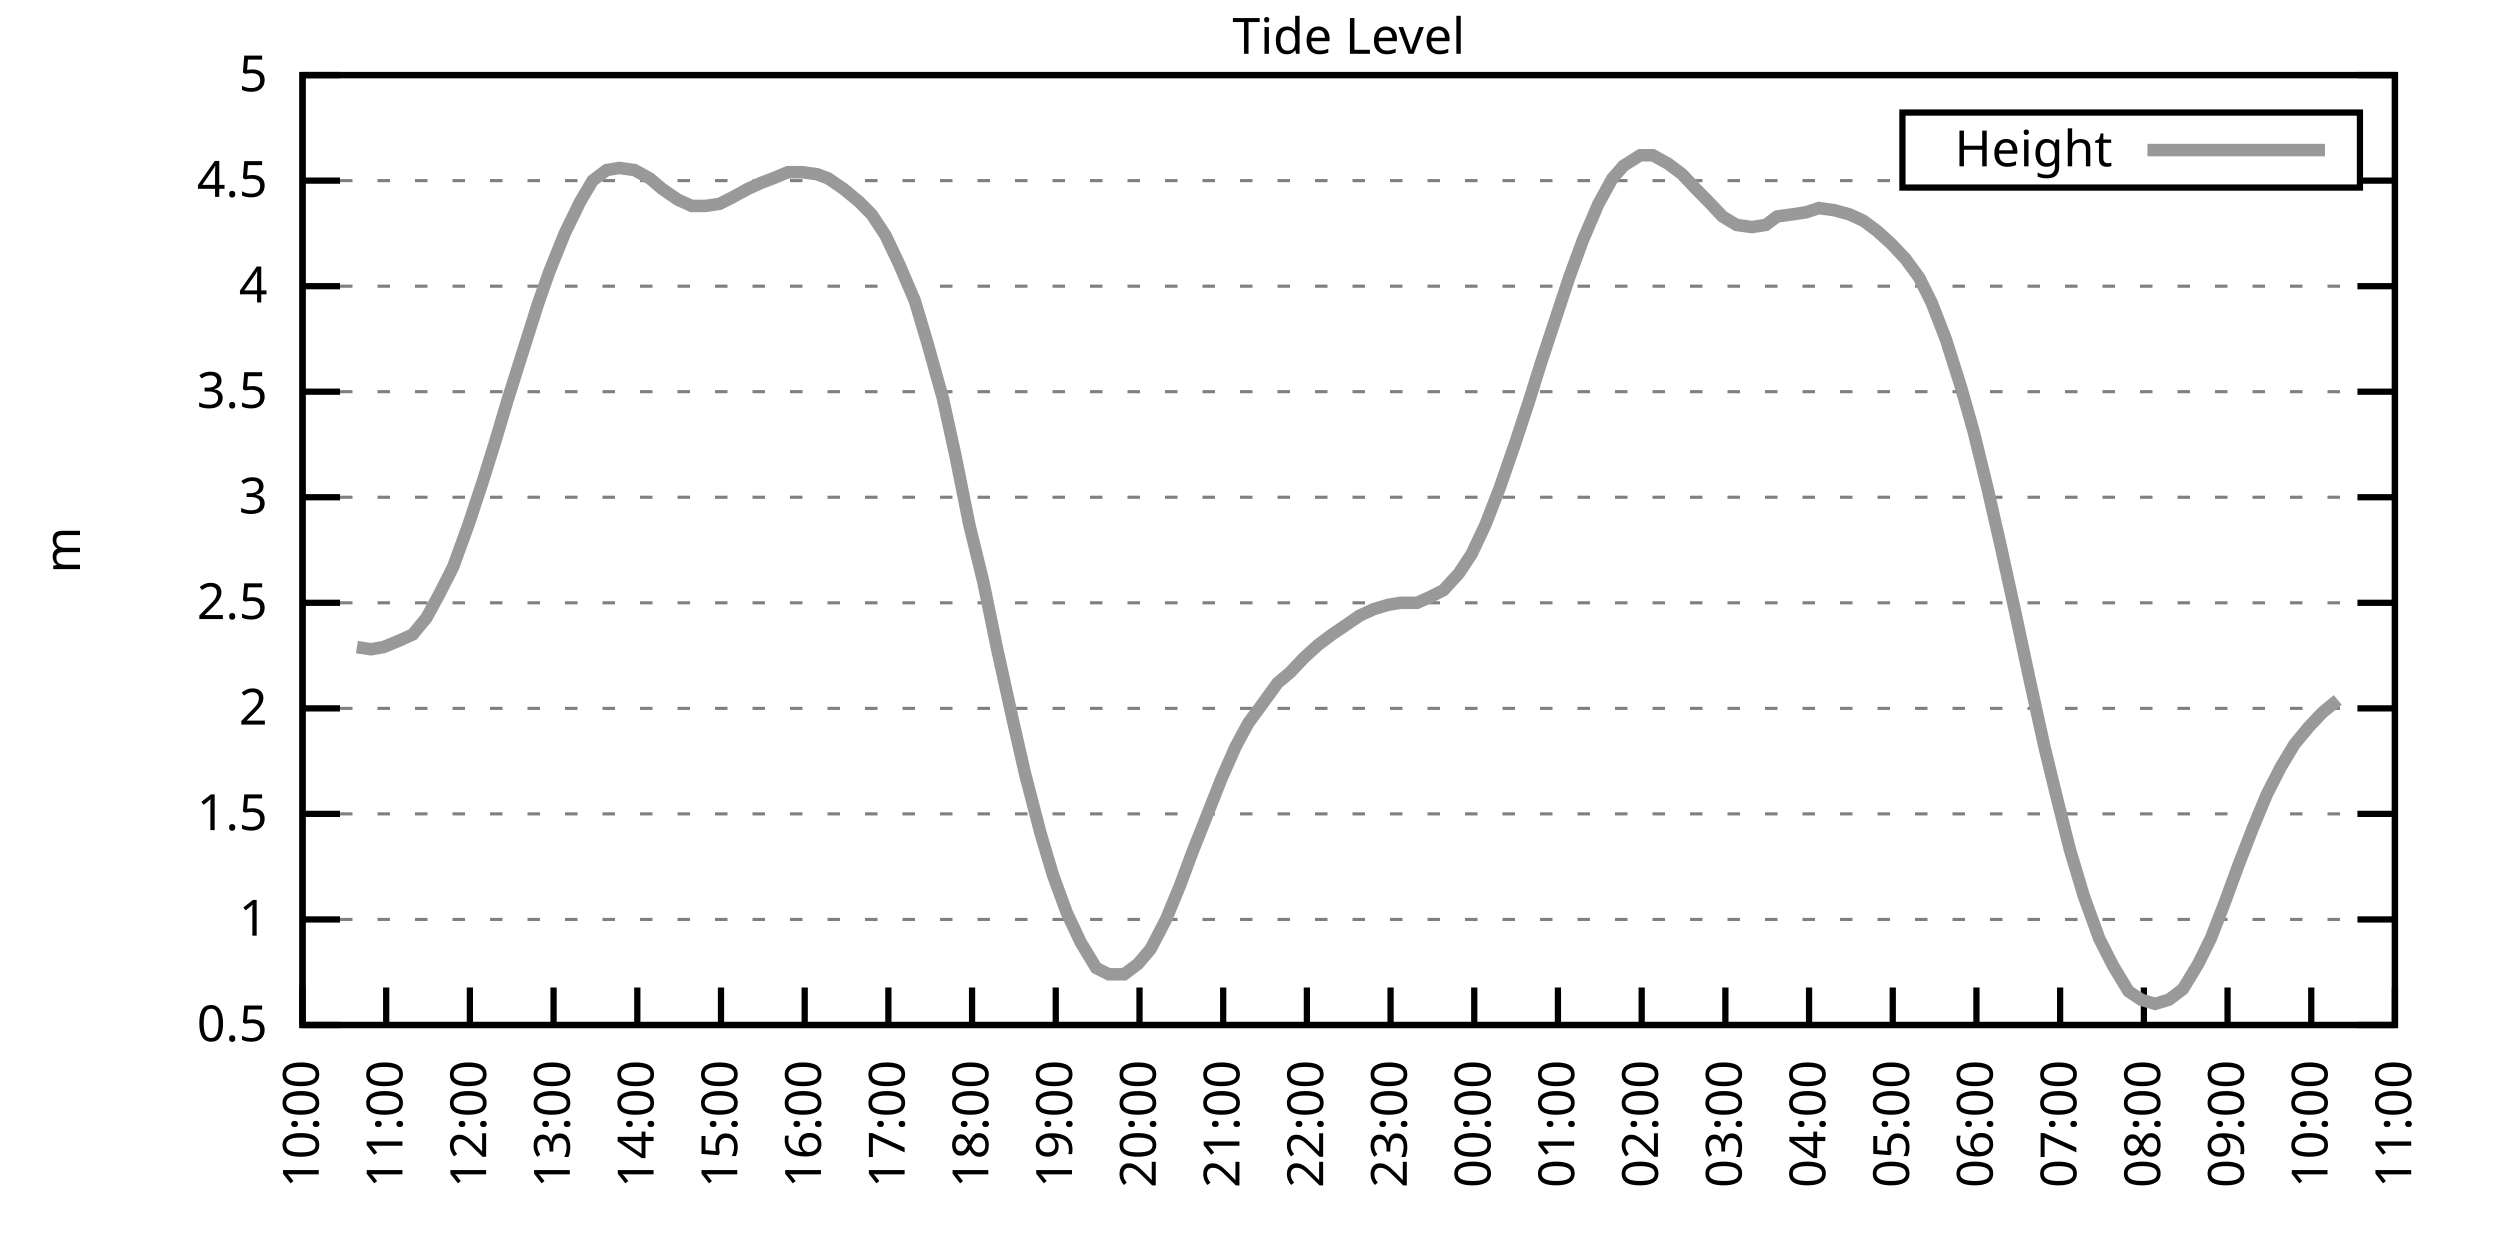
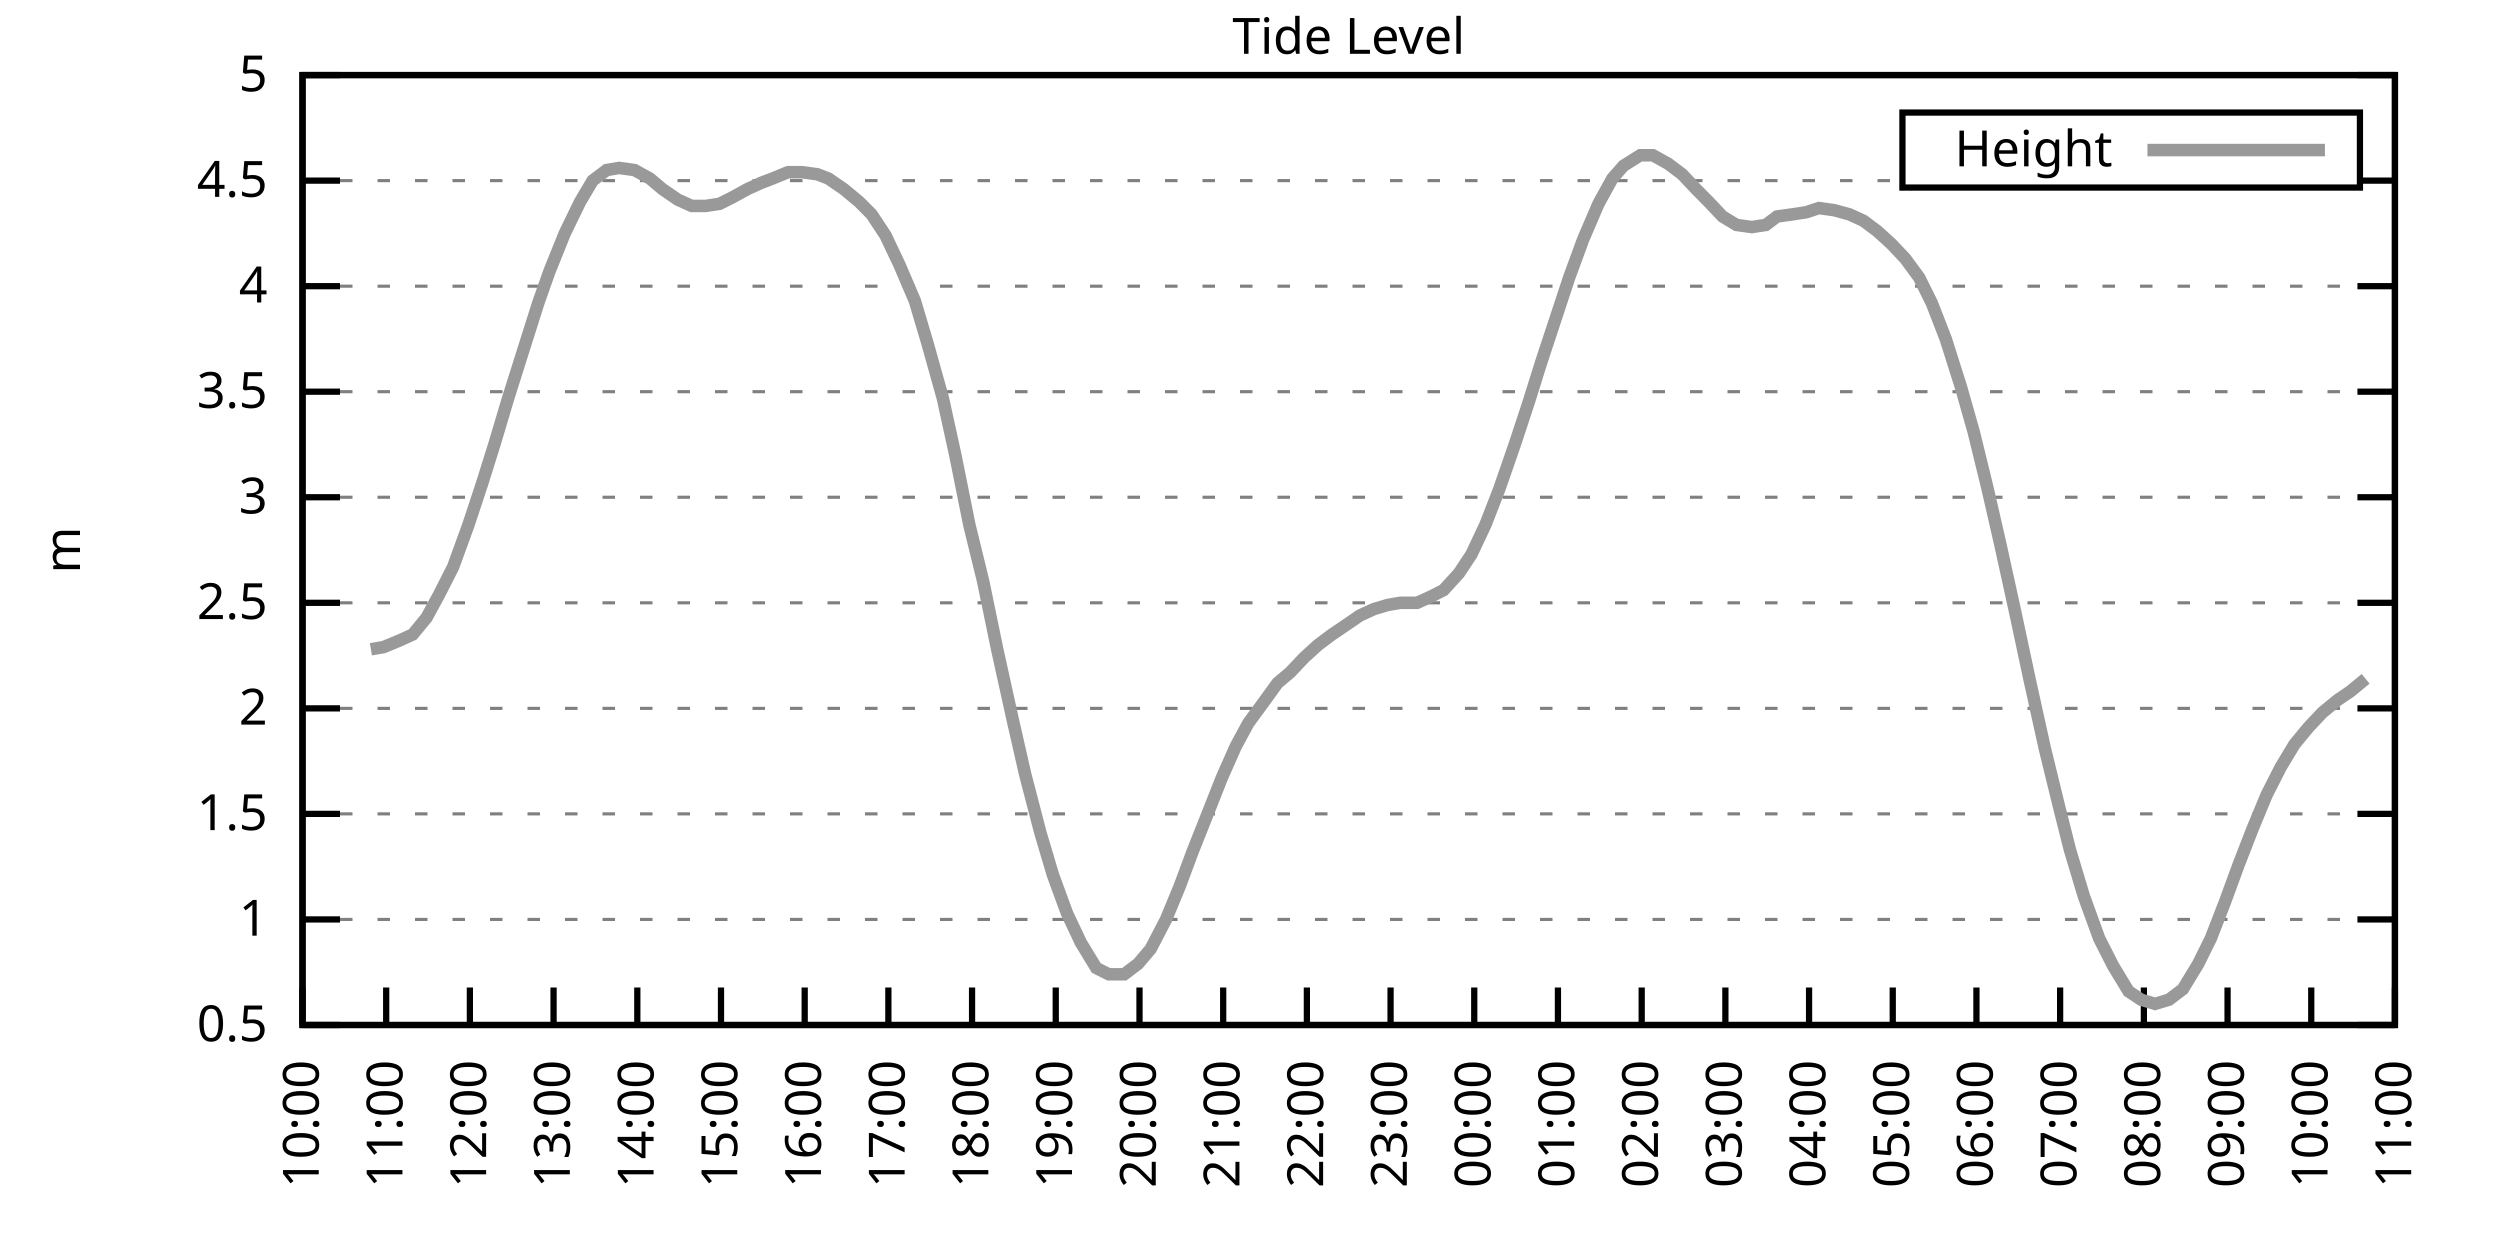
<svg xmlns="http://www.w3.org/2000/svg" xmlns:xlink="http://www.w3.org/1999/xlink" width="400" height="200" viewBox="0 0 400 200">
  <g id="gnuplot_canvas">
    <rect x="0" y="0" width="400" height="200" fill="none" />
    <defs>
      <circle id="gpDot" r="0.5" stroke-width="0.5" stroke="currentColor" />
      <path id="gpPt0" stroke-width="0.333" stroke="currentColor" d="M-1,0 h2 M0,-1 v2" />
      <path id="gpPt1" stroke-width="0.333" stroke="currentColor" d="M-1,-1 L1,1 M1,-1 L-1,1" />
      <path id="gpPt2" stroke-width="0.333" stroke="currentColor" d="M-1,0 L1,0 M0,-1 L0,1 M-1,-1 L1,1 M-1,1 L1,-1" />
      <rect id="gpPt3" stroke-width="0.333" stroke="currentColor" x="-1" y="-1" width="2" height="2" />
      <rect id="gpPt4" stroke-width="0.333" stroke="currentColor" fill="currentColor" x="-1" y="-1" width="2" height="2" />
      <circle id="gpPt5" stroke-width="0.333" stroke="currentColor" cx="0" cy="0" r="1" />
      <use xlink:href="#gpPt5" id="gpPt6" fill="currentColor" stroke="none" />
      <path id="gpPt7" stroke-width="0.333" stroke="currentColor" d="M0,-1.33 L-1.33,0.67 L1.33,0.67 z" />
      <use xlink:href="#gpPt7" id="gpPt8" fill="currentColor" stroke="none" />
      <use xlink:href="#gpPt7" id="gpPt9" stroke="currentColor" transform="rotate(180)" />
      <use xlink:href="#gpPt9" id="gpPt10" fill="currentColor" stroke="none" />
      <use xlink:href="#gpPt3" id="gpPt11" stroke="currentColor" transform="rotate(45)" />
      <use xlink:href="#gpPt11" id="gpPt12" fill="currentColor" stroke="none" />
      <path id="gpPt13" stroke-width="0.333" stroke="currentColor" d="M0,1.330 L1.265,0.411 L0.782,-1.067 L-0.782,-1.076 L-1.265,0.411 z" />
      <use xlink:href="#gpPt13" id="gpPt14" fill="currentColor" stroke="none" />
      <filter id="textbox" filterUnits="objectBoundingBox" x="0" y="0" height="1" width="1">
        <feFlood flood-color="white" flood-opacity="1" result="bgnd" />
        <feComposite in="SourceGraphic" in2="bgnd" operator="atop" />
      </filter>
      <filter id="greybox" filterUnits="objectBoundingBox" x="0" y="0" height="1" width="1">
        <feFlood flood-color="lightgrey" flood-opacity="1" result="grey" />
        <feComposite in="SourceGraphic" in2="grey" operator="atop" />
      </filter>
    </defs>
    <g fill="none" color="white" stroke="currentColor" stroke-width="1.00" stroke-linecap="butt" stroke-linejoin="miter">
</g>
    <g fill="none" color="black" stroke="currentColor" stroke-width="1.00" stroke-linecap="butt" stroke-linejoin="miter">
      <g stroke="none" shape-rendering="crispEdges">
        <polygon fill="rgb(255, 255, 255)" points="48.40,164.00 383.18,164.00 383.18,12.02 48.40,12.02 " />
      </g>
    </g>
    <g fill="none" color="black" stroke="currentColor" stroke-width="1.00" stroke-linecap="butt" stroke-linejoin="miter">
</g>
    <g fill="none" color="black" stroke="black" stroke-width="0.50" stroke-linecap="butt" stroke-linejoin="miter">
</g>
    <g fill="none" color="gray" stroke="currentColor" stroke-width="0.50" stroke-linecap="butt" stroke-linejoin="miter">
      <path stroke="gray" stroke-dasharray="2,4" class="gridline" d="M48.40,164.00 L383.19,164.00  " />
    </g>
    <g fill="none" color="gray" stroke="gray" stroke-width="1.00" stroke-linecap="butt" stroke-linejoin="miter">
</g>
    <g fill="none" color="black" stroke="currentColor" stroke-width="1.00" stroke-linecap="butt" stroke-linejoin="miter">
      <path stroke="black" d="M48.40,164.00 L54.40,164.00 M383.19,164.00 L377.19,164.00  " />
      <g transform="translate(42.80,166.60)" stroke="none" fill="black" font-family="Sans" font-size="8.00" text-anchor="end">
        <text>
          <tspan font-family="Sans"> 0.5</tspan>
        </text>
      </g>
    </g>
    <g fill="none" color="black" stroke="currentColor" stroke-width="1.00" stroke-linecap="butt" stroke-linejoin="miter">
</g>
    <g fill="none" color="black" stroke="black" stroke-width="0.50" stroke-linecap="butt" stroke-linejoin="miter">
</g>
    <g fill="none" color="gray" stroke="currentColor" stroke-width="0.50" stroke-linecap="butt" stroke-linejoin="miter">
      <path stroke="gray" stroke-dasharray="2,4" class="gridline" d="M48.40,147.11 L383.19,147.11  " />
    </g>
    <g fill="none" color="gray" stroke="gray" stroke-width="1.00" stroke-linecap="butt" stroke-linejoin="miter">
</g>
    <g fill="none" color="black" stroke="currentColor" stroke-width="1.00" stroke-linecap="butt" stroke-linejoin="miter">
      <path stroke="black" d="M48.40,147.11 L54.40,147.11 M383.19,147.11 L377.19,147.11  " />
      <g transform="translate(42.80,149.71)" stroke="none" fill="black" font-family="Sans" font-size="8.00" text-anchor="end">
        <text>
          <tspan font-family="Sans"> 1</tspan>
        </text>
      </g>
    </g>
    <g fill="none" color="black" stroke="currentColor" stroke-width="1.00" stroke-linecap="butt" stroke-linejoin="miter">
</g>
    <g fill="none" color="black" stroke="black" stroke-width="0.50" stroke-linecap="butt" stroke-linejoin="miter">
</g>
    <g fill="none" color="gray" stroke="currentColor" stroke-width="0.50" stroke-linecap="butt" stroke-linejoin="miter">
      <path stroke="gray" stroke-dasharray="2,4" class="gridline" d="M48.40,130.22 L383.19,130.22  " />
    </g>
    <g fill="none" color="gray" stroke="gray" stroke-width="1.00" stroke-linecap="butt" stroke-linejoin="miter">
</g>
    <g fill="none" color="black" stroke="currentColor" stroke-width="1.00" stroke-linecap="butt" stroke-linejoin="miter">
      <path stroke="black" d="M48.40,130.22 L54.40,130.22 M383.19,130.22 L377.19,130.22  " />
      <g transform="translate(42.80,132.82)" stroke="none" fill="black" font-family="Sans" font-size="8.00" text-anchor="end">
        <text>
          <tspan font-family="Sans"> 1.5</tspan>
        </text>
      </g>
    </g>
    <g fill="none" color="black" stroke="currentColor" stroke-width="1.00" stroke-linecap="butt" stroke-linejoin="miter">
</g>
    <g fill="none" color="black" stroke="black" stroke-width="0.50" stroke-linecap="butt" stroke-linejoin="miter">
</g>
    <g fill="none" color="gray" stroke="currentColor" stroke-width="0.50" stroke-linecap="butt" stroke-linejoin="miter">
      <path stroke="gray" stroke-dasharray="2,4" class="gridline" d="M48.40,113.34 L383.19,113.34  " />
    </g>
    <g fill="none" color="gray" stroke="gray" stroke-width="1.00" stroke-linecap="butt" stroke-linejoin="miter">
</g>
    <g fill="none" color="black" stroke="currentColor" stroke-width="1.00" stroke-linecap="butt" stroke-linejoin="miter">
      <path stroke="black" d="M48.40,113.34 L54.40,113.34 M383.19,113.34 L377.19,113.34  " />
      <g transform="translate(42.80,115.94)" stroke="none" fill="black" font-family="Sans" font-size="8.00" text-anchor="end">
        <text>
          <tspan font-family="Sans"> 2</tspan>
        </text>
      </g>
    </g>
    <g fill="none" color="black" stroke="currentColor" stroke-width="1.00" stroke-linecap="butt" stroke-linejoin="miter">
</g>
    <g fill="none" color="black" stroke="black" stroke-width="0.50" stroke-linecap="butt" stroke-linejoin="miter">
</g>
    <g fill="none" color="gray" stroke="currentColor" stroke-width="0.50" stroke-linecap="butt" stroke-linejoin="miter">
      <path stroke="gray" stroke-dasharray="2,4" class="gridline" d="M48.40,96.45 L383.19,96.45  " />
    </g>
    <g fill="none" color="gray" stroke="gray" stroke-width="1.00" stroke-linecap="butt" stroke-linejoin="miter">
</g>
    <g fill="none" color="black" stroke="currentColor" stroke-width="1.00" stroke-linecap="butt" stroke-linejoin="miter">
      <path stroke="black" d="M48.40,96.45 L54.40,96.45 M383.19,96.45 L377.19,96.45  " />
      <g transform="translate(42.80,99.05)" stroke="none" fill="black" font-family="Sans" font-size="8.00" text-anchor="end">
        <text>
          <tspan font-family="Sans"> 2.5</tspan>
        </text>
      </g>
    </g>
    <g fill="none" color="black" stroke="currentColor" stroke-width="1.00" stroke-linecap="butt" stroke-linejoin="miter">
</g>
    <g fill="none" color="black" stroke="black" stroke-width="0.50" stroke-linecap="butt" stroke-linejoin="miter">
</g>
    <g fill="none" color="gray" stroke="currentColor" stroke-width="0.50" stroke-linecap="butt" stroke-linejoin="miter">
      <path stroke="gray" stroke-dasharray="2,4" class="gridline" d="M48.40,79.56 L383.19,79.56  " />
    </g>
    <g fill="none" color="gray" stroke="gray" stroke-width="1.00" stroke-linecap="butt" stroke-linejoin="miter">
</g>
    <g fill="none" color="black" stroke="currentColor" stroke-width="1.00" stroke-linecap="butt" stroke-linejoin="miter">
      <path stroke="black" d="M48.40,79.56 L54.40,79.56 M383.19,79.56 L377.19,79.56  " />
      <g transform="translate(42.80,82.16)" stroke="none" fill="black" font-family="Sans" font-size="8.00" text-anchor="end">
        <text>
          <tspan font-family="Sans"> 3</tspan>
        </text>
      </g>
    </g>
    <g fill="none" color="black" stroke="currentColor" stroke-width="1.00" stroke-linecap="butt" stroke-linejoin="miter">
</g>
    <g fill="none" color="black" stroke="black" stroke-width="0.50" stroke-linecap="butt" stroke-linejoin="miter">
</g>
    <g fill="none" color="gray" stroke="currentColor" stroke-width="0.50" stroke-linecap="butt" stroke-linejoin="miter">
      <path stroke="gray" stroke-dasharray="2,4" class="gridline" d="M48.40,62.67 L383.19,62.67  " />
    </g>
    <g fill="none" color="gray" stroke="gray" stroke-width="1.00" stroke-linecap="butt" stroke-linejoin="miter">
</g>
    <g fill="none" color="black" stroke="currentColor" stroke-width="1.00" stroke-linecap="butt" stroke-linejoin="miter">
      <path stroke="black" d="M48.40,62.67 L54.40,62.67 M383.19,62.67 L377.19,62.67  " />
      <g transform="translate(42.80,65.27)" stroke="none" fill="black" font-family="Sans" font-size="8.00" text-anchor="end">
        <text>
          <tspan font-family="Sans"> 3.5</tspan>
        </text>
      </g>
    </g>
    <g fill="none" color="black" stroke="currentColor" stroke-width="1.00" stroke-linecap="butt" stroke-linejoin="miter">
</g>
    <g fill="none" color="black" stroke="black" stroke-width="0.50" stroke-linecap="butt" stroke-linejoin="miter">
</g>
    <g fill="none" color="gray" stroke="currentColor" stroke-width="0.50" stroke-linecap="butt" stroke-linejoin="miter">
      <path stroke="gray" stroke-dasharray="2,4" class="gridline" d="M48.40,45.79 L383.19,45.79  " />
    </g>
    <g fill="none" color="gray" stroke="gray" stroke-width="1.00" stroke-linecap="butt" stroke-linejoin="miter">
</g>
    <g fill="none" color="black" stroke="currentColor" stroke-width="1.00" stroke-linecap="butt" stroke-linejoin="miter">
      <path stroke="black" d="M48.40,45.79 L54.40,45.79 M383.19,45.79 L377.19,45.79  " />
      <g transform="translate(42.80,48.39)" stroke="none" fill="black" font-family="Sans" font-size="8.00" text-anchor="end">
        <text>
          <tspan font-family="Sans"> 4</tspan>
        </text>
      </g>
    </g>
    <g fill="none" color="black" stroke="currentColor" stroke-width="1.00" stroke-linecap="butt" stroke-linejoin="miter">
</g>
    <g fill="none" color="black" stroke="black" stroke-width="0.50" stroke-linecap="butt" stroke-linejoin="miter">
</g>
    <g fill="none" color="gray" stroke="currentColor" stroke-width="0.50" stroke-linecap="butt" stroke-linejoin="miter">
      <path stroke="gray" stroke-dasharray="2,4" class="gridline" d="M48.40,28.90 L304.39,28.90 M377.59,28.90 L383.19,28.90  " />
    </g>
    <g fill="none" color="gray" stroke="gray" stroke-width="1.00" stroke-linecap="butt" stroke-linejoin="miter">
</g>
    <g fill="none" color="black" stroke="currentColor" stroke-width="1.00" stroke-linecap="butt" stroke-linejoin="miter">
      <path stroke="black" d="M48.40,28.90 L54.40,28.90 M383.19,28.90 L377.19,28.90  " />
      <g transform="translate(42.80,31.50)" stroke="none" fill="black" font-family="Sans" font-size="8.00" text-anchor="end">
        <text>
          <tspan font-family="Sans"> 4.5</tspan>
        </text>
      </g>
    </g>
    <g fill="none" color="black" stroke="currentColor" stroke-width="1.00" stroke-linecap="butt" stroke-linejoin="miter">
</g>
    <g fill="none" color="black" stroke="black" stroke-width="0.50" stroke-linecap="butt" stroke-linejoin="miter">
</g>
    <g fill="none" color="gray" stroke="currentColor" stroke-width="0.50" stroke-linecap="butt" stroke-linejoin="miter">
      <path stroke="gray" stroke-dasharray="2,4" class="gridline" d="M48.40,12.01 L383.19,12.01  " />
    </g>
    <g fill="none" color="gray" stroke="gray" stroke-width="1.00" stroke-linecap="butt" stroke-linejoin="miter">
</g>
    <g fill="none" color="black" stroke="currentColor" stroke-width="1.00" stroke-linecap="butt" stroke-linejoin="miter">
      <path stroke="black" d="M48.40,12.01 L54.40,12.01 M383.19,12.01 L377.19,12.01  " />
      <g transform="translate(42.80,14.61)" stroke="none" fill="black" font-family="Sans" font-size="8.00" text-anchor="end">
        <text>
          <tspan font-family="Sans"> 5</tspan>
        </text>
      </g>
    </g>
    <g fill="none" color="black" stroke="currentColor" stroke-width="1.00" stroke-linecap="butt" stroke-linejoin="miter">
      <path stroke="black" d="M48.40,164.00 L48.40,158.00  " />
      <g transform="translate(51.00,169.60) rotate(270.00)" stroke="none" fill="black" font-family="Sans" font-size="8.00" text-anchor="end">
        <text>
          <tspan font-family="Sans">10:00</tspan>
        </text>
      </g>
    </g>
    <g fill="none" color="black" stroke="currentColor" stroke-width="1.00" stroke-linecap="butt" stroke-linejoin="miter">
      <path stroke="black" d="M61.79,164.00 L61.79,158.00  " />
      <g transform="translate(64.39,169.60) rotate(270.00)" stroke="none" fill="black" font-family="Sans" font-size="8.00" text-anchor="end">
        <text>
          <tspan font-family="Sans">11:00</tspan>
        </text>
      </g>
    </g>
    <g fill="none" color="black" stroke="currentColor" stroke-width="1.00" stroke-linecap="butt" stroke-linejoin="miter">
      <path stroke="black" d="M75.18,164.00 L75.18,158.00  " />
      <g transform="translate(77.78,169.60) rotate(270.00)" stroke="none" fill="black" font-family="Sans" font-size="8.00" text-anchor="end">
        <text>
          <tspan font-family="Sans">12:00</tspan>
        </text>
      </g>
    </g>
    <g fill="none" color="black" stroke="currentColor" stroke-width="1.00" stroke-linecap="butt" stroke-linejoin="miter">
      <path stroke="black" d="M88.57,164.00 L88.57,158.00  " />
      <g transform="translate(91.17,169.60) rotate(270.00)" stroke="none" fill="black" font-family="Sans" font-size="8.00" text-anchor="end">
        <text>
          <tspan font-family="Sans">13:00</tspan>
        </text>
      </g>
    </g>
    <g fill="none" color="black" stroke="currentColor" stroke-width="1.00" stroke-linecap="butt" stroke-linejoin="miter">
      <path stroke="black" d="M101.97,164.00 L101.97,158.00  " />
      <g transform="translate(104.57,169.60) rotate(270.00)" stroke="none" fill="black" font-family="Sans" font-size="8.00" text-anchor="end">
        <text>
          <tspan font-family="Sans">14:00</tspan>
        </text>
      </g>
    </g>
    <g fill="none" color="black" stroke="currentColor" stroke-width="1.00" stroke-linecap="butt" stroke-linejoin="miter">
      <path stroke="black" d="M115.36,164.00 L115.36,158.00  " />
      <g transform="translate(117.96,169.60) rotate(270.00)" stroke="none" fill="black" font-family="Sans" font-size="8.00" text-anchor="end">
        <text>
          <tspan font-family="Sans">15:00</tspan>
        </text>
      </g>
    </g>
    <g fill="none" color="black" stroke="currentColor" stroke-width="1.00" stroke-linecap="butt" stroke-linejoin="miter">
      <path stroke="black" d="M128.75,164.00 L128.75,158.00  " />
      <g transform="translate(131.35,169.60) rotate(270.00)" stroke="none" fill="black" font-family="Sans" font-size="8.00" text-anchor="end">
        <text>
          <tspan font-family="Sans">16:00</tspan>
        </text>
      </g>
    </g>
    <g fill="none" color="black" stroke="currentColor" stroke-width="1.00" stroke-linecap="butt" stroke-linejoin="miter">
      <path stroke="black" d="M142.14,164.00 L142.14,158.00  " />
      <g transform="translate(144.74,169.60) rotate(270.00)" stroke="none" fill="black" font-family="Sans" font-size="8.00" text-anchor="end">
        <text>
          <tspan font-family="Sans">17:00</tspan>
        </text>
      </g>
    </g>
    <g fill="none" color="black" stroke="currentColor" stroke-width="1.00" stroke-linecap="butt" stroke-linejoin="miter">
      <path stroke="black" d="M155.53,164.00 L155.53,158.00  " />
      <g transform="translate(158.13,169.60) rotate(270.00)" stroke="none" fill="black" font-family="Sans" font-size="8.00" text-anchor="end">
        <text>
          <tspan font-family="Sans">18:00</tspan>
        </text>
      </g>
    </g>
    <g fill="none" color="black" stroke="currentColor" stroke-width="1.00" stroke-linecap="butt" stroke-linejoin="miter">
      <path stroke="black" d="M168.92,164.00 L168.92,158.00  " />
      <g transform="translate(171.52,169.60) rotate(270.00)" stroke="none" fill="black" font-family="Sans" font-size="8.00" text-anchor="end">
        <text>
          <tspan font-family="Sans">19:00</tspan>
        </text>
      </g>
    </g>
    <g fill="none" color="black" stroke="currentColor" stroke-width="1.00" stroke-linecap="butt" stroke-linejoin="miter">
      <path stroke="black" d="M182.32,164.00 L182.32,158.00  " />
      <g transform="translate(184.92,169.60) rotate(270.00)" stroke="none" fill="black" font-family="Sans" font-size="8.00" text-anchor="end">
        <text>
          <tspan font-family="Sans">20:00</tspan>
        </text>
      </g>
    </g>
    <g fill="none" color="black" stroke="currentColor" stroke-width="1.00" stroke-linecap="butt" stroke-linejoin="miter">
      <path stroke="black" d="M195.71,164.00 L195.71,158.00  " />
      <g transform="translate(198.31,169.60) rotate(270.00)" stroke="none" fill="black" font-family="Sans" font-size="8.00" text-anchor="end">
        <text>
          <tspan font-family="Sans">21:00</tspan>
        </text>
      </g>
    </g>
    <g fill="none" color="black" stroke="currentColor" stroke-width="1.00" stroke-linecap="butt" stroke-linejoin="miter">
      <path stroke="black" d="M209.10,164.00 L209.10,158.00  " />
      <g transform="translate(211.70,169.60) rotate(270.00)" stroke="none" fill="black" font-family="Sans" font-size="8.00" text-anchor="end">
        <text>
          <tspan font-family="Sans">22:00</tspan>
        </text>
      </g>
    </g>
    <g fill="none" color="black" stroke="currentColor" stroke-width="1.00" stroke-linecap="butt" stroke-linejoin="miter">
      <path stroke="black" d="M222.49,164.00 L222.49,158.00  " />
      <g transform="translate(225.09,169.60) rotate(270.00)" stroke="none" fill="black" font-family="Sans" font-size="8.00" text-anchor="end">
        <text>
          <tspan font-family="Sans">23:00</tspan>
        </text>
      </g>
    </g>
    <g fill="none" color="black" stroke="currentColor" stroke-width="1.00" stroke-linecap="butt" stroke-linejoin="miter">
      <path stroke="black" d="M235.88,164.00 L235.88,158.00  " />
      <g transform="translate(238.48,169.60) rotate(270.00)" stroke="none" fill="black" font-family="Sans" font-size="8.00" text-anchor="end">
        <text>
          <tspan font-family="Sans">00:00</tspan>
        </text>
      </g>
    </g>
    <g fill="none" color="black" stroke="currentColor" stroke-width="1.00" stroke-linecap="butt" stroke-linejoin="miter">
      <path stroke="black" d="M249.27,164.00 L249.27,158.00  " />
      <g transform="translate(251.87,169.60) rotate(270.00)" stroke="none" fill="black" font-family="Sans" font-size="8.00" text-anchor="end">
        <text>
          <tspan font-family="Sans">01:00</tspan>
        </text>
      </g>
    </g>
    <g fill="none" color="black" stroke="currentColor" stroke-width="1.00" stroke-linecap="butt" stroke-linejoin="miter">
      <path stroke="black" d="M262.67,164.00 L262.67,158.00  " />
      <g transform="translate(265.27,169.60) rotate(270.00)" stroke="none" fill="black" font-family="Sans" font-size="8.00" text-anchor="end">
        <text>
          <tspan font-family="Sans">02:00</tspan>
        </text>
      </g>
    </g>
    <g fill="none" color="black" stroke="currentColor" stroke-width="1.00" stroke-linecap="butt" stroke-linejoin="miter">
      <path stroke="black" d="M276.06,164.00 L276.06,158.00  " />
      <g transform="translate(278.66,169.60) rotate(270.00)" stroke="none" fill="black" font-family="Sans" font-size="8.00" text-anchor="end">
        <text>
          <tspan font-family="Sans">03:00</tspan>
        </text>
      </g>
    </g>
    <g fill="none" color="black" stroke="currentColor" stroke-width="1.00" stroke-linecap="butt" stroke-linejoin="miter">
      <path stroke="black" d="M289.45,164.00 L289.45,158.00  " />
      <g transform="translate(292.05,169.60) rotate(270.00)" stroke="none" fill="black" font-family="Sans" font-size="8.00" text-anchor="end">
        <text>
          <tspan font-family="Sans">04:00</tspan>
        </text>
      </g>
    </g>
    <g fill="none" color="black" stroke="currentColor" stroke-width="1.00" stroke-linecap="butt" stroke-linejoin="miter">
      <path stroke="black" d="M302.84,164.00 L302.84,158.00  " />
      <g transform="translate(305.44,169.60) rotate(270.00)" stroke="none" fill="black" font-family="Sans" font-size="8.00" text-anchor="end">
        <text>
          <tspan font-family="Sans">05:00</tspan>
        </text>
      </g>
    </g>
    <g fill="none" color="black" stroke="currentColor" stroke-width="1.00" stroke-linecap="butt" stroke-linejoin="miter">
      <path stroke="black" d="M316.23,164.00 L316.23,158.00  " />
      <g transform="translate(318.83,169.60) rotate(270.00)" stroke="none" fill="black" font-family="Sans" font-size="8.00" text-anchor="end">
        <text>
          <tspan font-family="Sans">06:00</tspan>
        </text>
      </g>
    </g>
    <g fill="none" color="black" stroke="currentColor" stroke-width="1.00" stroke-linecap="butt" stroke-linejoin="miter">
      <path stroke="black" d="M329.62,164.00 L329.62,158.00  " />
      <g transform="translate(332.22,169.60) rotate(270.00)" stroke="none" fill="black" font-family="Sans" font-size="8.00" text-anchor="end">
        <text>
          <tspan font-family="Sans">07:00</tspan>
        </text>
      </g>
    </g>
    <g fill="none" color="black" stroke="currentColor" stroke-width="1.00" stroke-linecap="butt" stroke-linejoin="miter">
      <path stroke="black" d="M343.02,164.00 L343.02,158.00  " />
      <g transform="translate(345.62,169.60) rotate(270.00)" stroke="none" fill="black" font-family="Sans" font-size="8.00" text-anchor="end">
        <text>
          <tspan font-family="Sans">08:00</tspan>
        </text>
      </g>
    </g>
    <g fill="none" color="black" stroke="currentColor" stroke-width="1.00" stroke-linecap="butt" stroke-linejoin="miter">
      <path stroke="black" d="M356.41,164.00 L356.41,158.00  " />
      <g transform="translate(359.01,169.60) rotate(270.00)" stroke="none" fill="black" font-family="Sans" font-size="8.00" text-anchor="end">
        <text>
          <tspan font-family="Sans">09:00</tspan>
        </text>
      </g>
    </g>
    <g fill="none" color="black" stroke="currentColor" stroke-width="1.00" stroke-linecap="butt" stroke-linejoin="miter">
      <path stroke="black" d="M369.80,164.00 L369.80,158.00  " />
      <g transform="translate(372.40,169.60) rotate(270.00)" stroke="none" fill="black" font-family="Sans" font-size="8.00" text-anchor="end">
        <text>
          <tspan font-family="Sans">10:00</tspan>
        </text>
      </g>
    </g>
    <g fill="none" color="black" stroke="currentColor" stroke-width="1.00" stroke-linecap="butt" stroke-linejoin="miter">
      <path stroke="black" d="M383.19,164.00 L383.19,158.00  " />
      <g transform="translate(385.79,169.60) rotate(270.00)" stroke="none" fill="black" font-family="Sans" font-size="8.00" text-anchor="end">
        <text>
          <tspan font-family="Sans">11:00</tspan>
        </text>
      </g>
    </g>
    <g fill="none" color="black" stroke="currentColor" stroke-width="1.00" stroke-linecap="butt" stroke-linejoin="miter">
</g>
    <g fill="none" color="black" stroke="currentColor" stroke-width="1.00" stroke-linecap="butt" stroke-linejoin="miter">
      <path stroke="black" d="M48.40,12.01 L48.40,164.00 L383.19,164.00 L383.19,12.01 L48.40,12.01 Z  " />
    </g>
    <g fill="none" color="black" stroke="currentColor" stroke-width="1.00" stroke-linecap="butt" stroke-linejoin="miter">
</g>
    <g fill="none" color="black" stroke="currentColor" stroke-width="1.00" stroke-linecap="butt" stroke-linejoin="miter">
      <path stroke="black" d="M304.39,30.01 L304.39,18.01 L377.59,18.01 L377.59,30.01 L304.39,30.01 Z  " />
    </g>
    <g id="Tide_level_plot_1">
      <g fill="none" color="white" stroke="black" stroke-width="2.00" stroke-linecap="butt" stroke-linejoin="miter">
</g>
      <g fill="none" color="black" stroke="currentColor" stroke-width="2.00" stroke-linecap="butt" stroke-linejoin="miter">
        <g transform="translate(337.99,26.61)" stroke="none" fill="black" font-family="Sans" font-size="8.00" text-anchor="end">
          <text>
            <tspan font-family="Sans">Height</tspan>
          </text>
        </g>
      </g>
      <g fill="none" color="black" stroke="currentColor" stroke-width="2.00" stroke-linecap="butt" stroke-linejoin="miter">
-         <path stroke="rgb(153, 153, 153)" d="M343.59,24.01 L371.99,24.01 M57.10,103.54 L59.34,103.88 L61.35,103.54 L63.80,102.53 L66.03,101.52 L68.26,98.81   L70.27,95.10 L72.50,90.71 L74.96,83.95 L77.19,77.20 L79.20,70.78 L81.21,64.02 L83.66,56.26 L86.12,48.49   L87.91,43.42 L90.36,37.34 L92.82,32.28 L94.82,28.90 L97.06,27.21 L99.06,26.87 L101.52,27.21 L103.98,28.56   L105.98,30.25 L108.44,31.94 L110.67,32.95 L112.90,32.95 L115.13,32.61 L117.14,31.60 L119.60,30.25 L121.83,29.24   L123.62,28.56 L126.07,27.55 L128.30,27.55 L130.76,27.88 L132.54,28.56 L135.00,30.25 L137.45,32.28 L139.46,34.30   L141.69,37.68 L143.93,42.41 L146.38,48.15 L148.39,54.90 L150.85,63.69 L152.85,72.81 L155.09,83.95 L157.32,93.07   L159.55,103.88 L162.01,115.03 L164.01,123.81 L166.47,133.26 L168.48,140.02 L170.71,146.10 L172.94,150.83 L175.40,154.88   L177.41,155.89 L179.86,155.89 L182.09,154.21 L184.10,151.84 L186.56,147.11 L188.79,141.71 L190.80,136.30 L192.81,131.24   L195.48,124.48 L197.72,119.42 L199.73,115.70 L201.96,112.66 L204.41,109.28 L206.42,107.59 L208.65,105.23 L210.88,103.20   L213.12,101.52 L215.13,100.16 L217.58,98.48 L219.81,97.46 L222.04,96.79 L224.05,96.45 L226.73,96.45 L228.96,95.44   L230.97,94.42 L233.43,91.72 L235.44,88.68 L237.67,83.95 L239.90,78.21 L242.36,71.12 L244.59,64.36 L246.60,57.94   L248.83,51.19 L251.06,44.43 L253.29,38.35 L255.75,32.61 L257.98,28.56 L259.76,26.53 L262.44,24.84 L264.45,24.84   L266.91,26.20 L269.14,27.88 L271.37,30.25 L273.38,32.28 L275.61,34.64 L277.84,35.99 L280.30,36.33 L282.53,35.99   L284.32,34.64 L286.77,34.30 L289.00,33.96 L291.01,33.29 L293.47,33.63 L295.92,34.30 L298.15,35.32 L300.39,37.00   L302.62,39.03 L304.85,41.39 L307.08,44.43 L309.09,48.49 L311.32,54.23 L313.78,62.00 L315.79,69.09 L318.02,78.21   L320.03,86.99 L322.48,98.14 L324.71,108.61 L327.17,119.75 L329.40,128.87 L331.19,135.97 L333.42,143.40 L335.87,150.15   L338.10,154.54 L340.56,158.60 L342.57,159.95 L344.80,160.62 L347.03,159.95 L349.26,158.26 L351.72,154.21 L353.73,150.15   L355.96,144.41 L358.19,138.33 L360.42,132.59 L362.66,127.18 L364.89,122.79 L367.12,119.08 L369.35,116.38 L371.58,114.01   L374.04,111.99  " />
+         <path stroke="rgb(153, 153, 153)" d="M343.59,24.01 L371.99,24.01 M59.34,103.88 L61.35,103.54 L63.80,102.53 L66.03,101.52 L68.26,98.81 L70.27,95.10   L72.50,90.71 L74.96,83.95 L77.19,77.20 L79.20,70.78 L81.21,64.02 L83.66,56.26 L86.12,48.49 L87.91,43.42   L90.36,37.34 L92.82,32.28 L94.82,28.90 L97.06,27.21 L99.06,26.87 L101.52,27.21 L103.98,28.56 L105.98,30.25   L108.44,31.94 L110.67,32.95 L112.90,32.95 L115.13,32.61 L117.14,31.60 L119.60,30.25 L121.83,29.24 L123.62,28.56   L126.07,27.55 L128.30,27.55 L130.76,27.88 L132.54,28.56 L135.00,30.25 L137.45,32.28 L139.46,34.30 L141.69,37.68   L143.93,42.41 L146.38,48.15 L148.39,54.90 L150.85,63.69 L152.85,72.81 L155.09,83.95 L157.32,93.07 L159.55,103.88   L162.01,115.03 L164.01,123.81 L166.47,133.26 L168.48,140.02 L170.71,146.10 L172.94,150.83 L175.40,154.88 L177.41,155.89   L179.86,155.89 L182.09,154.21 L184.10,151.84 L186.56,147.11 L188.79,141.71 L190.80,136.30 L192.81,131.24 L195.48,124.48   L197.72,119.42 L199.73,115.70 L201.96,112.66 L204.41,109.28 L206.42,107.59 L208.65,105.23 L210.88,103.20 L213.12,101.52   L215.13,100.16 L217.58,98.48 L219.81,97.46 L222.04,96.79 L224.05,96.45 L226.73,96.45 L228.96,95.44 L230.97,94.42   L233.43,91.72 L235.44,88.68 L237.67,83.95 L239.90,78.21 L242.36,71.12 L244.59,64.36 L246.60,57.94 L248.83,51.19   L251.06,44.43 L253.29,38.35 L255.75,32.61 L257.98,28.56 L259.76,26.53 L262.44,24.84 L264.45,24.84 L266.91,26.20   L269.14,27.88 L271.37,30.25 L273.38,32.28 L275.61,34.64 L277.84,35.99 L280.30,36.33 L282.53,35.99 L284.32,34.64   L286.77,34.30 L289.00,33.96 L291.01,33.29 L293.47,33.63 L295.92,34.30 L298.15,35.32 L300.39,37.00 L302.62,39.03   L304.85,41.39 L307.08,44.43 L309.09,48.49 L311.32,54.23 L313.78,62.00 L315.79,69.09 L318.02,78.21 L320.03,86.99   L322.48,98.14 L324.71,108.61 L327.17,119.75 L329.40,128.87 L331.19,135.97 L333.42,143.40 L335.87,150.15 L338.10,154.54   L340.56,158.60 L342.57,159.95 L344.80,160.62 L347.03,159.95 L349.26,158.26 L351.72,154.21 L353.73,150.15 L355.96,144.41   L358.19,138.33 L360.42,132.59 L362.66,127.18 L364.89,122.79 L367.12,119.08 L369.35,116.38 L371.58,114.01 L374.04,111.99   L376.05,110.63 L378.50,108.61  " />
      </g>
    </g>
    <g fill="none" color="black" stroke="currentColor" stroke-width="2.00" stroke-linecap="butt" stroke-linejoin="miter">
</g>
    <g fill="none" color="black" stroke="black" stroke-width="1.00" stroke-linecap="butt" stroke-linejoin="miter">
</g>
    <g fill="none" color="black" stroke="currentColor" stroke-width="1.00" stroke-linecap="butt" stroke-linejoin="miter">
      <path stroke="black" d="M48.40,12.01 L48.40,164.00 L383.19,164.00 L383.19,12.01 L48.40,12.01 Z  " />
      <g transform="translate(12.80,88.01) rotate(270.00)" stroke="none" fill="black" font-family="Sans" font-size="8.00" text-anchor="middle">
        <text>
          <tspan font-family="Sans">m</tspan>
        </text>
      </g>
    </g>
    <g fill="none" color="black" stroke="currentColor" stroke-width="1.00" stroke-linecap="butt" stroke-linejoin="miter">
</g>
    <g fill="none" color="black" stroke="currentColor" stroke-width="1.00" stroke-linecap="butt" stroke-linejoin="miter">
      <g transform="translate(215.79,8.61)" stroke="none" fill="black" font-family="Sans" font-size="8.00" text-anchor="middle">
        <text>
          <tspan font-family="Sans">Tide Level</tspan>
        </text>
      </g>
    </g>
    <g fill="none" color="black" stroke="currentColor" stroke-width="1.00" stroke-linecap="butt" stroke-linejoin="miter">
</g>
  </g>
</svg>
